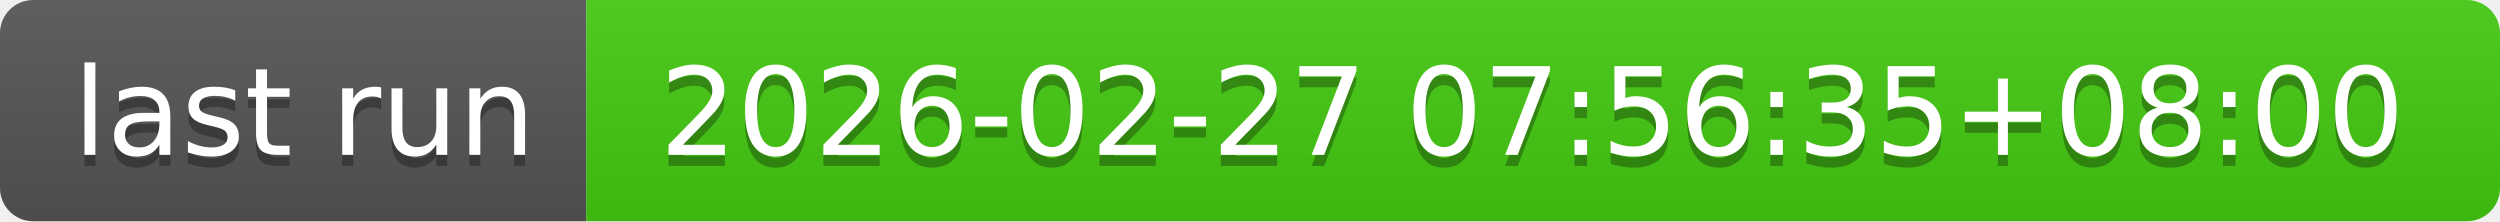
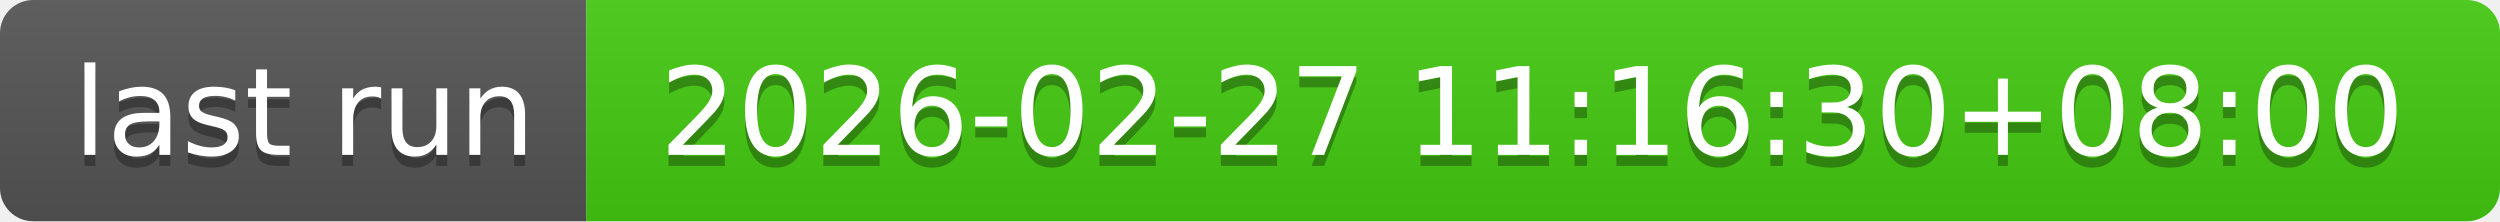
- <svg xmlns="http://www.w3.org/2000/svg" width="226" height="20" role="img" aria-label="last run: 2026-02-27 07:56:35+08:00">
+ <svg xmlns="http://www.w3.org/2000/svg" width="226" height="20" role="img" aria-label="last run: 2026-02-27 11:16:30+08:00">
  <linearGradient id="s" x2="0" y2="100%">
    <stop offset="0" stop-color="#bbb" stop-opacity=".1" />
    <stop offset="1" stop-opacity=".1" />
  </linearGradient>
  <clipPath id="r">
    <rect width="226" height="20" rx="3" fill="#fff" />
  </clipPath>
  <g clip-path="url(#r)">
    <rect width="53" height="20" fill="#555" />
    <rect x="53" width="173" height="20" fill="#4c1" />
    <rect width="226" height="20" fill="url(#s)" />
  </g>
  <g fill="#fff" text-anchor="middle" font-family="Verdana,Geneva,DejaVu Sans,sans-serif" text-rendering="geometricPrecision" font-size="110">
    <text aria-hidden="true" x="275" y="150" fill="#010101" fill-opacity=".3" transform="scale(.1)" textLength="430">last run</text>
    <text x="275" y="140" transform="scale(.1)" fill="#fff" textLength="430">last run</text>
-     <text aria-hidden="true" x="1385" y="150" fill="#010101" fill-opacity=".3" transform="scale(.1)" textLength="1630">2026-02-27 07:56:35+08:00</text>
-     <text x="1385" y="140" transform="scale(.1)" fill="#fff" textLength="1630">2026-02-27 07:56:35+08:00</text>
+     <text aria-hidden="true" x="1385" y="150" fill="#010101" fill-opacity=".3" transform="scale(.1)" textLength="1630">2026-02-27 11:16:30+08:00</text>
+     <text x="1385" y="140" transform="scale(.1)" fill="#fff" textLength="1630">2026-02-27 11:16:30+08:00</text>
  </g>
</svg>
